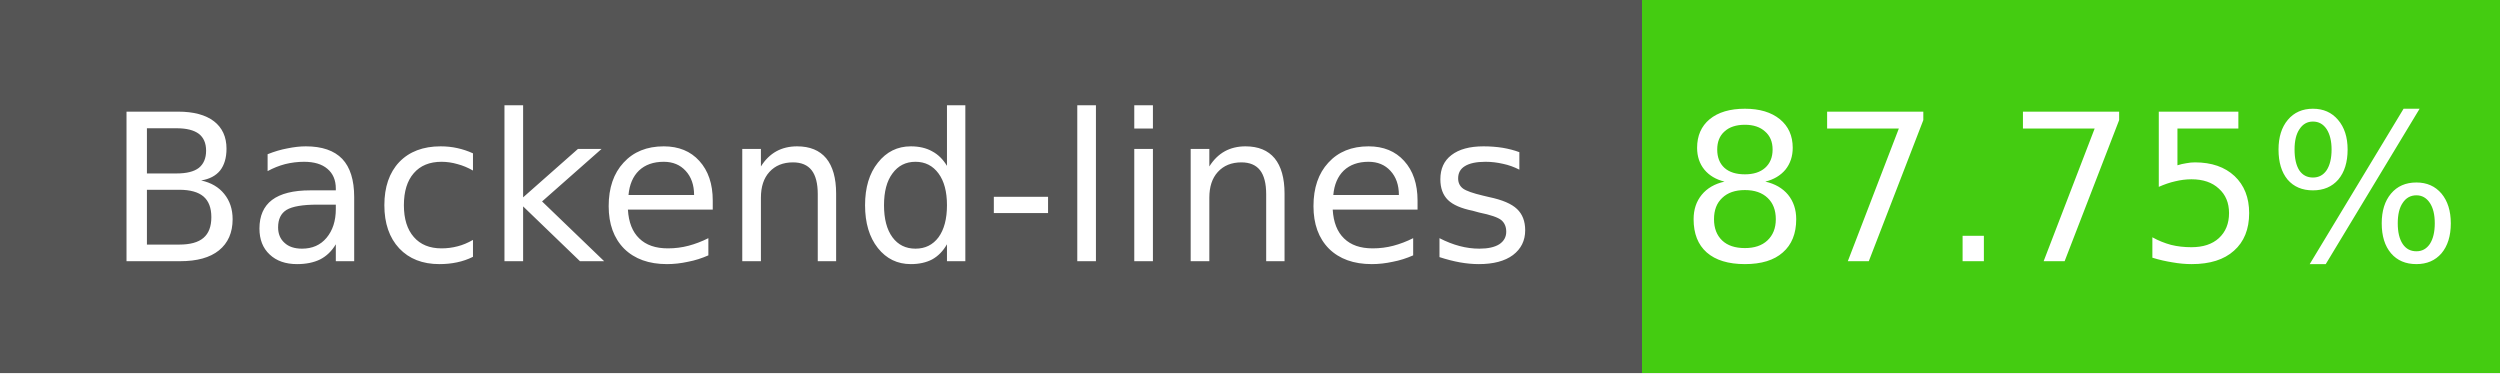
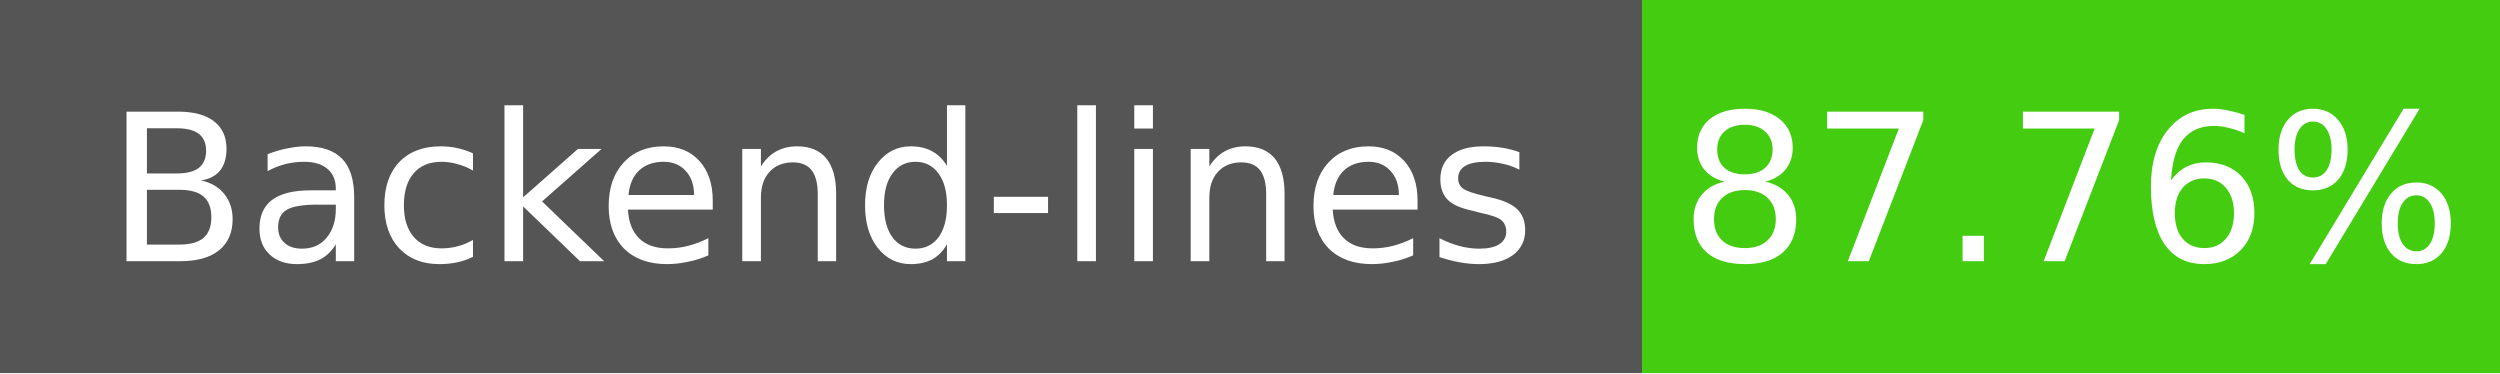
- <svg xmlns="http://www.w3.org/2000/svg" width="134" height="20" role="img" aria-label="Backend-lines: 87.75%">
+ <svg xmlns="http://www.w3.org/2000/svg" width="134" height="20" role="img" aria-label="Backend-lines: 87.76%">
  <g shape-rendering="crispEdges">
    <rect width="88" height="20" fill="#555" />
    <rect x="88" width="46" height="20" fill="#4c1" />
  </g>
  <g fill="#fff" text-anchor="middle" font-family="Verdana,Geneva,DejaVu Sans,sans-serif" font-size="11">
    <text x="44" y="14">Backend-lines</text>
-     <text x="111" y="14">87.75%</text>
+     <text x="111" y="14">87.76%</text>
  </g>
</svg>
